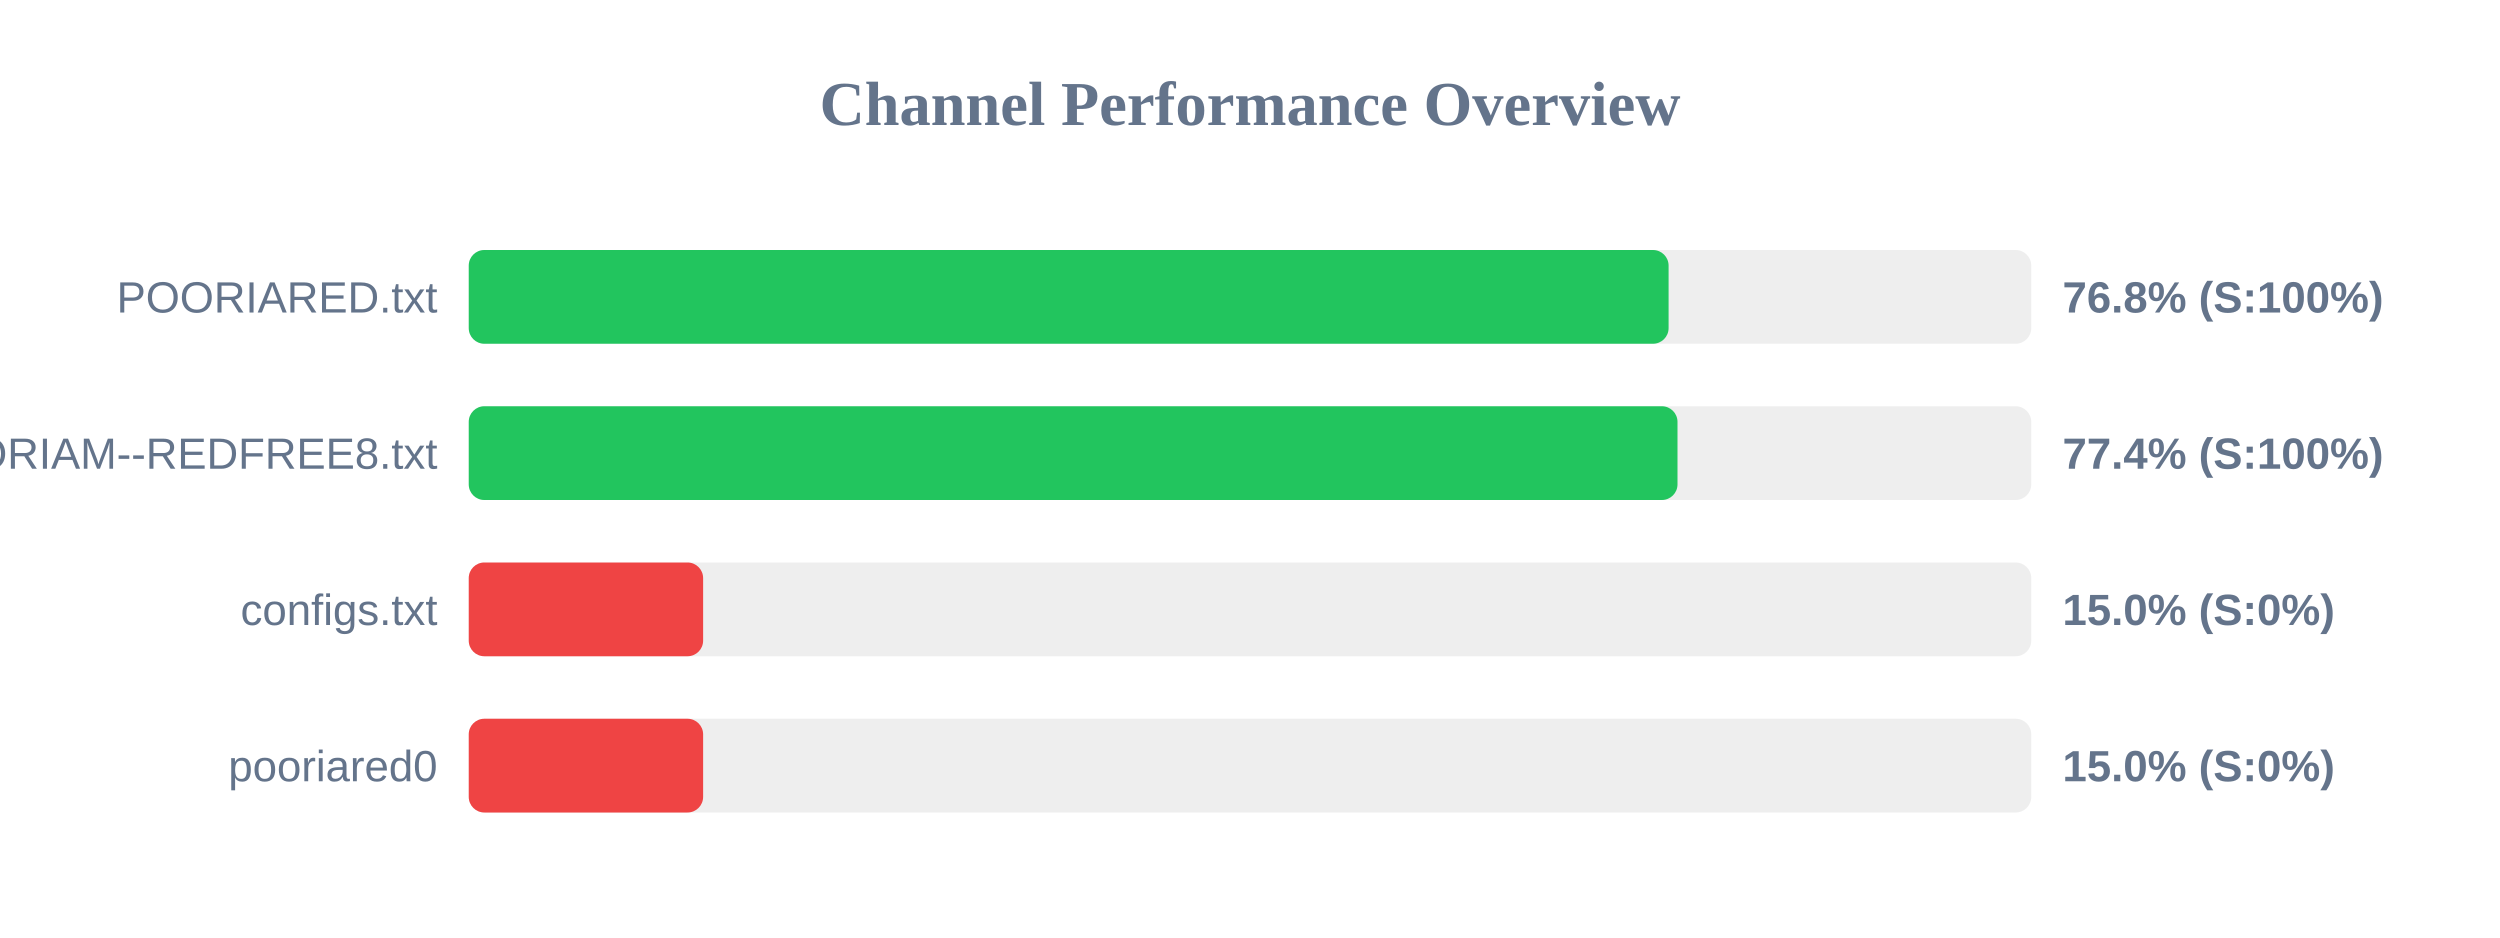
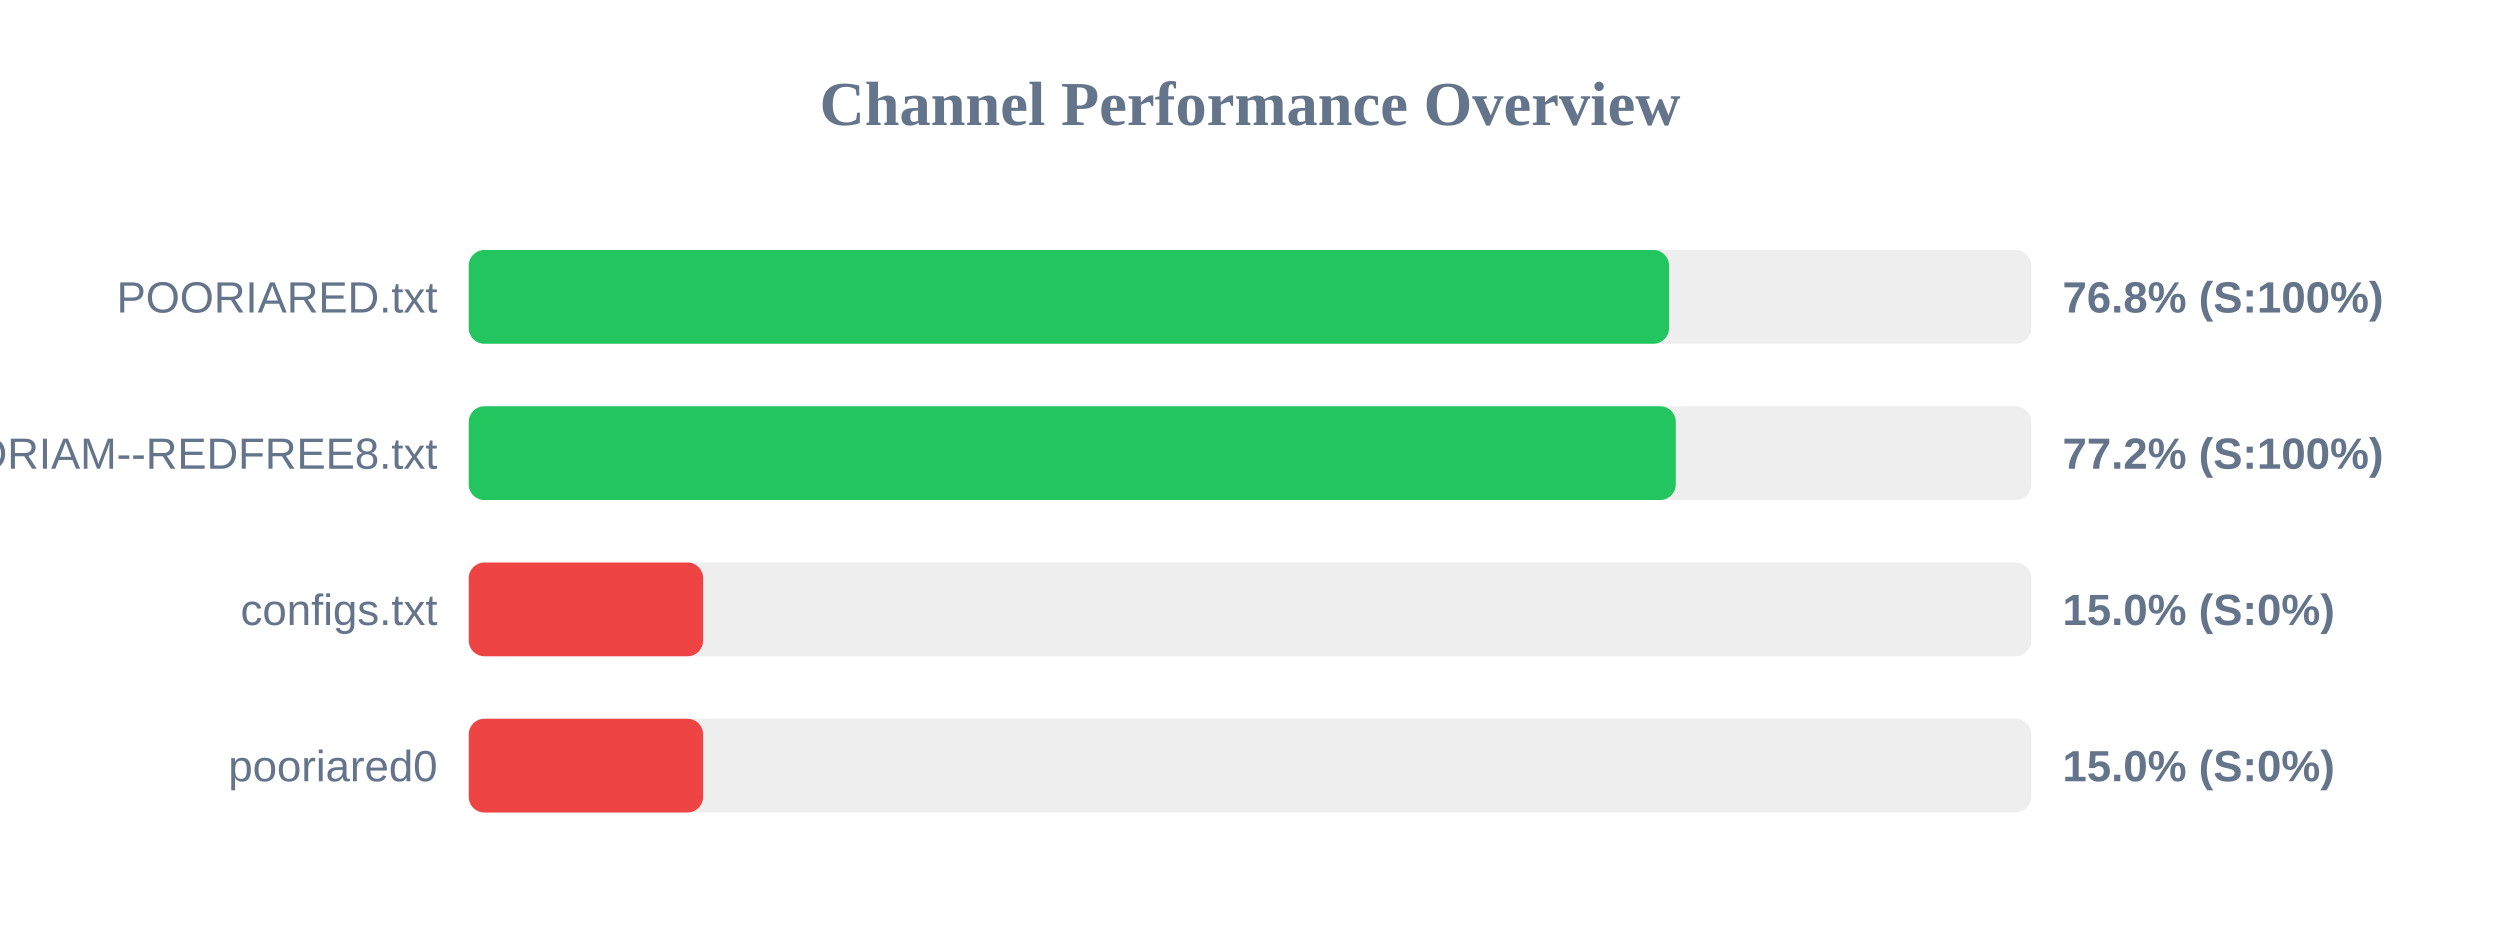
<svg xmlns="http://www.w3.org/2000/svg" width="800" height="300" version="1.1">
  <style>
        .row { font: 14px Arial; fill: #64748b; }
        .score { font: bold 14px Arial; fill: #64748b; }
    </style>
  <text x="400" y="40" text-anchor="middle" font-size="20px" font-weight="bold" fill="#64748b">Channel Performance Overview</text>
  <rect x="150" y="80" width="500" height="30" fill="#eee" rx="5" />
-   <rect x="150" y="80" width="383.95" height="30" fill="#22c55e" rx="5" />
+   <rect x="150" y="80" width="384.1" height="30" fill="#22c55e" rx="5" />
  <text x="140" y="100" text-anchor="end" class="row">POORIARED.txt</text>
  <text x="660" y="100" text-anchor="start" class="score">76.8% (S:100%)</text>
  <rect x="150" y="130" width="500" height="30" fill="#eee" rx="5" />
-   <rect x="150" y="130" width="386.8" height="30" fill="#22c55e" rx="5" />
+   <rect x="150" y="130" width="386.25" height="30" fill="#22c55e" rx="5" />
  <text x="140" y="150" text-anchor="end" class="row">POORIAM--REDFREE8.txt</text>
-   <text x="660" y="150" text-anchor="start" class="score">77.4% (S:100%)</text>
+   <text x="660" y="150" text-anchor="start" class="score">77.2% (S:100%)</text>
  <rect x="150" y="180" width="500" height="30" fill="#eee" rx="5" />
  <rect x="150" y="180" width="75.0" height="30" fill="#ef4444" rx="5" />
  <text x="140" y="200" text-anchor="end" class="row">configs.txt</text>
  <text x="660" y="200" text-anchor="start" class="score">15.0% (S:0%)</text>
  <rect x="150" y="230" width="500" height="30" fill="#eee" rx="5" />
  <rect x="150" y="230" width="75.0" height="30" fill="#ef4444" rx="5" />
  <text x="140" y="250" text-anchor="end" class="row">pooriared0</text>
  <text x="660" y="250" text-anchor="start" class="score">15.0% (S:0%)</text>
</svg>
